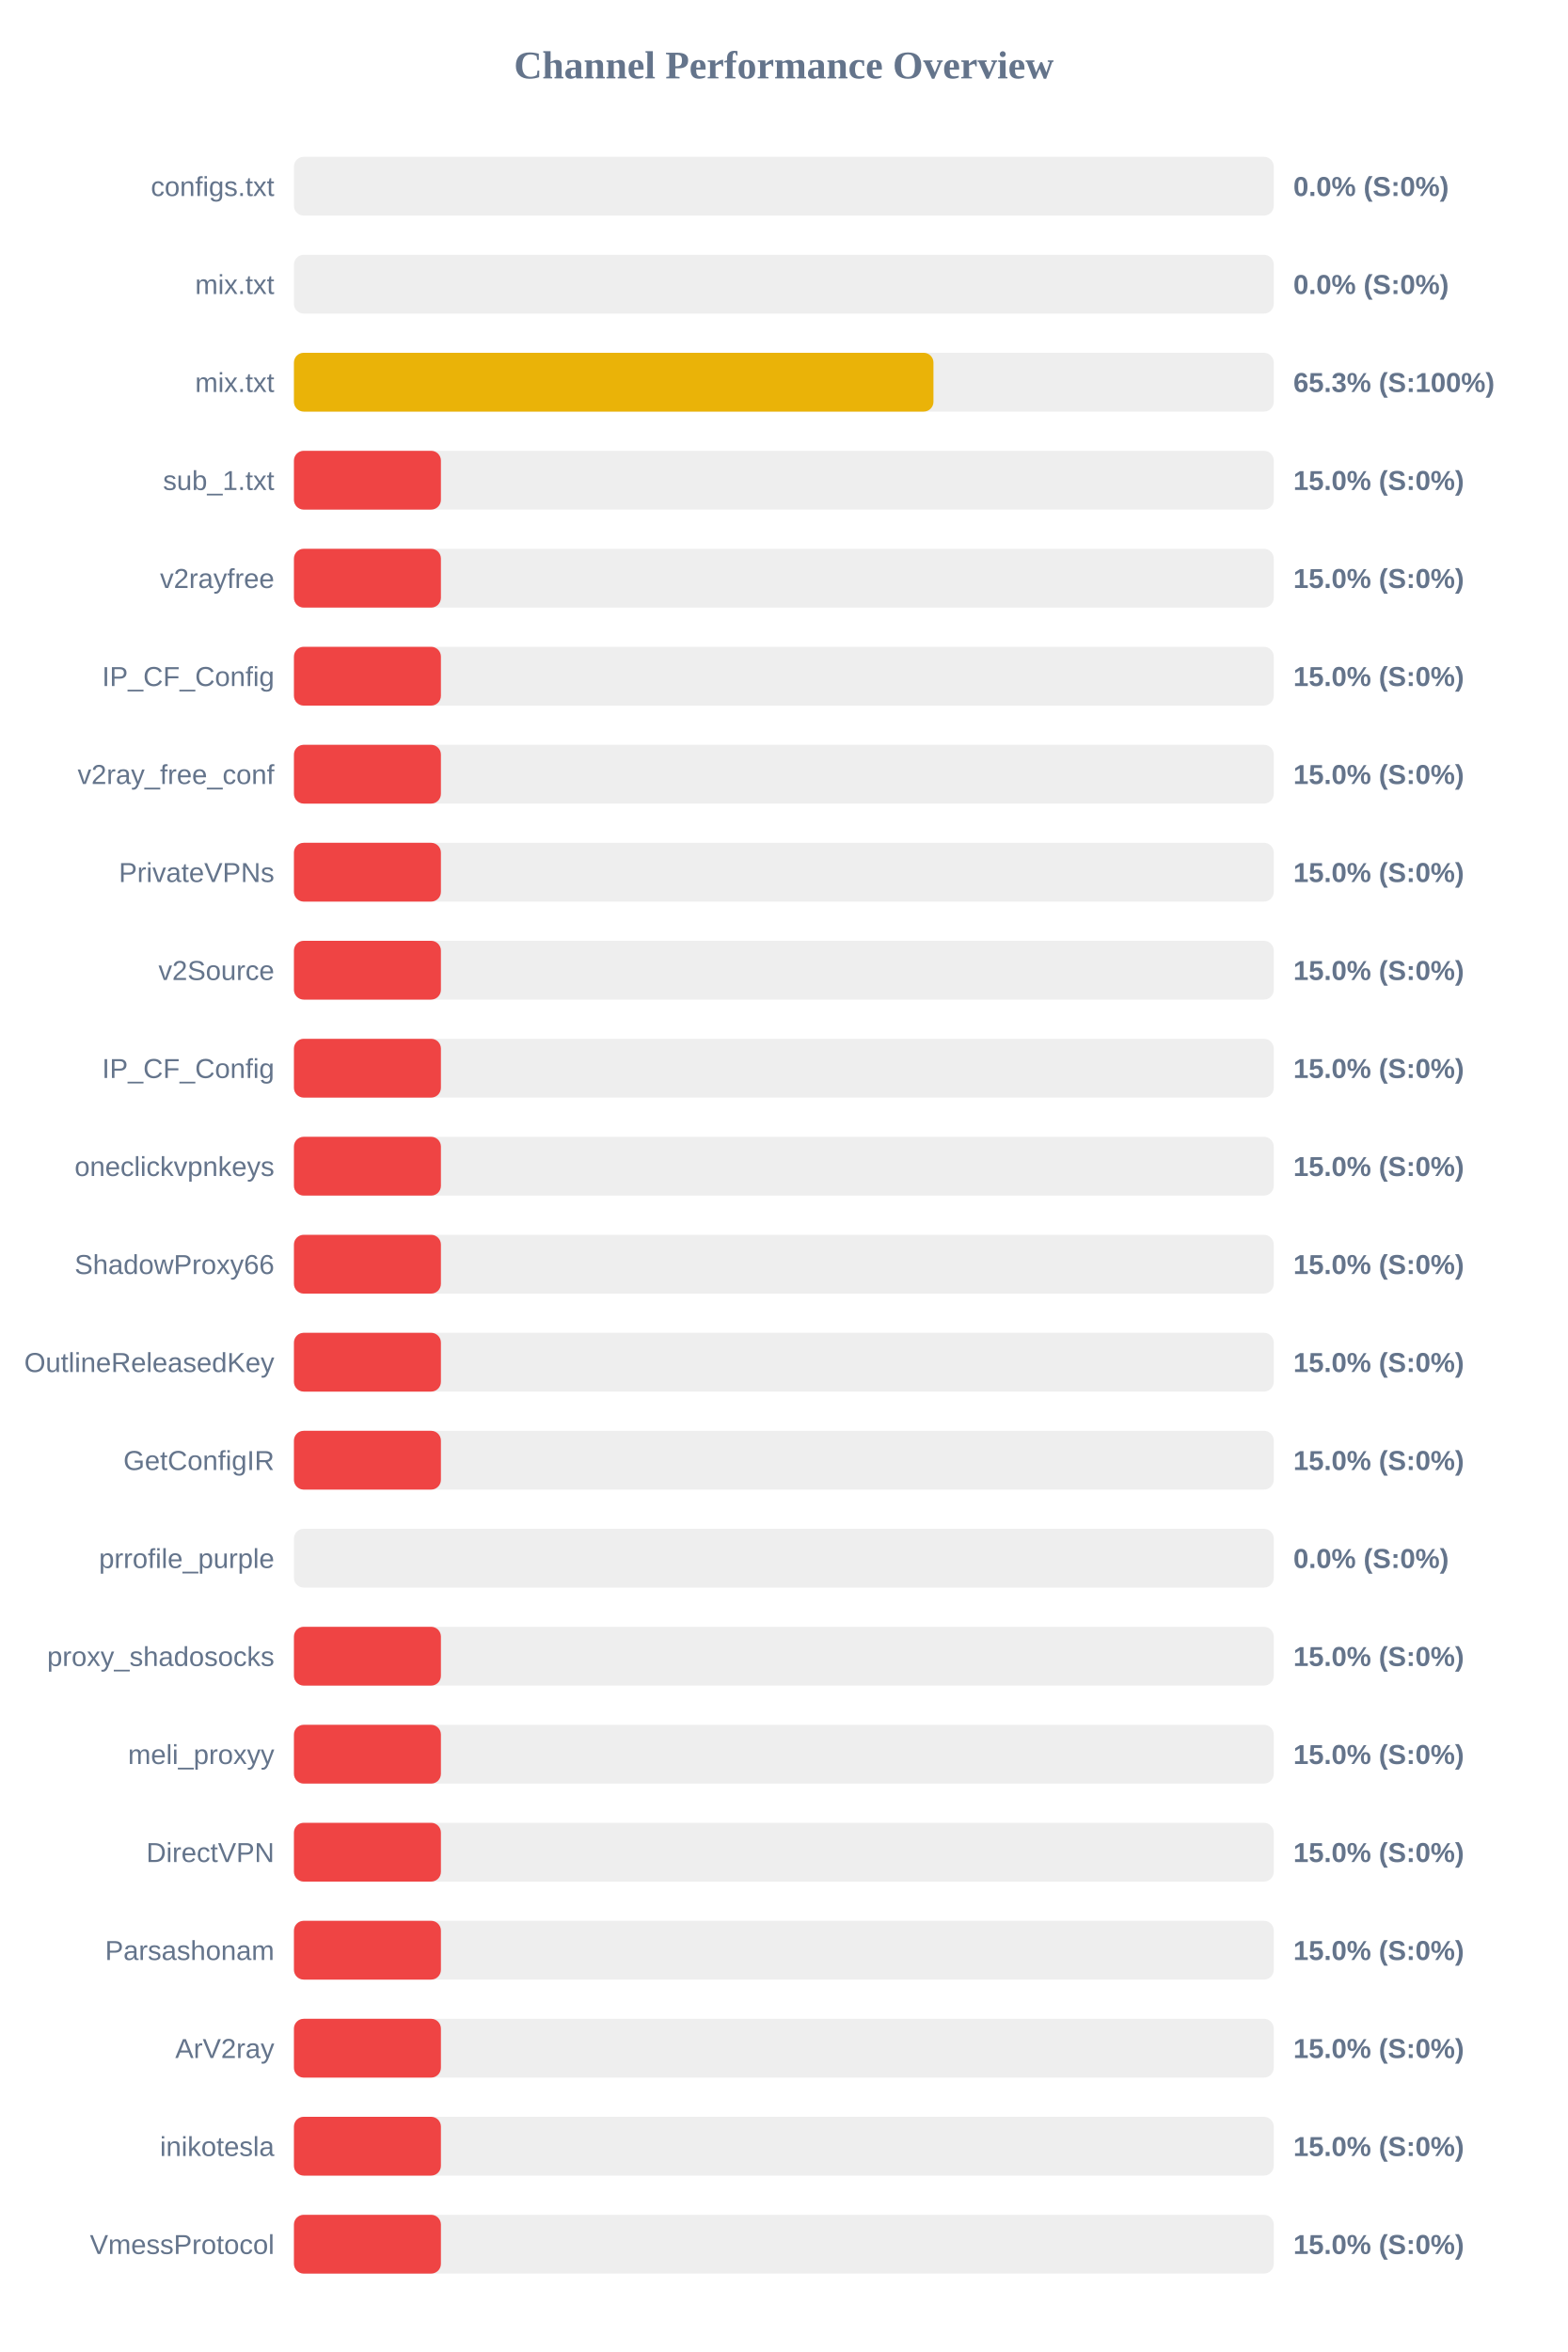
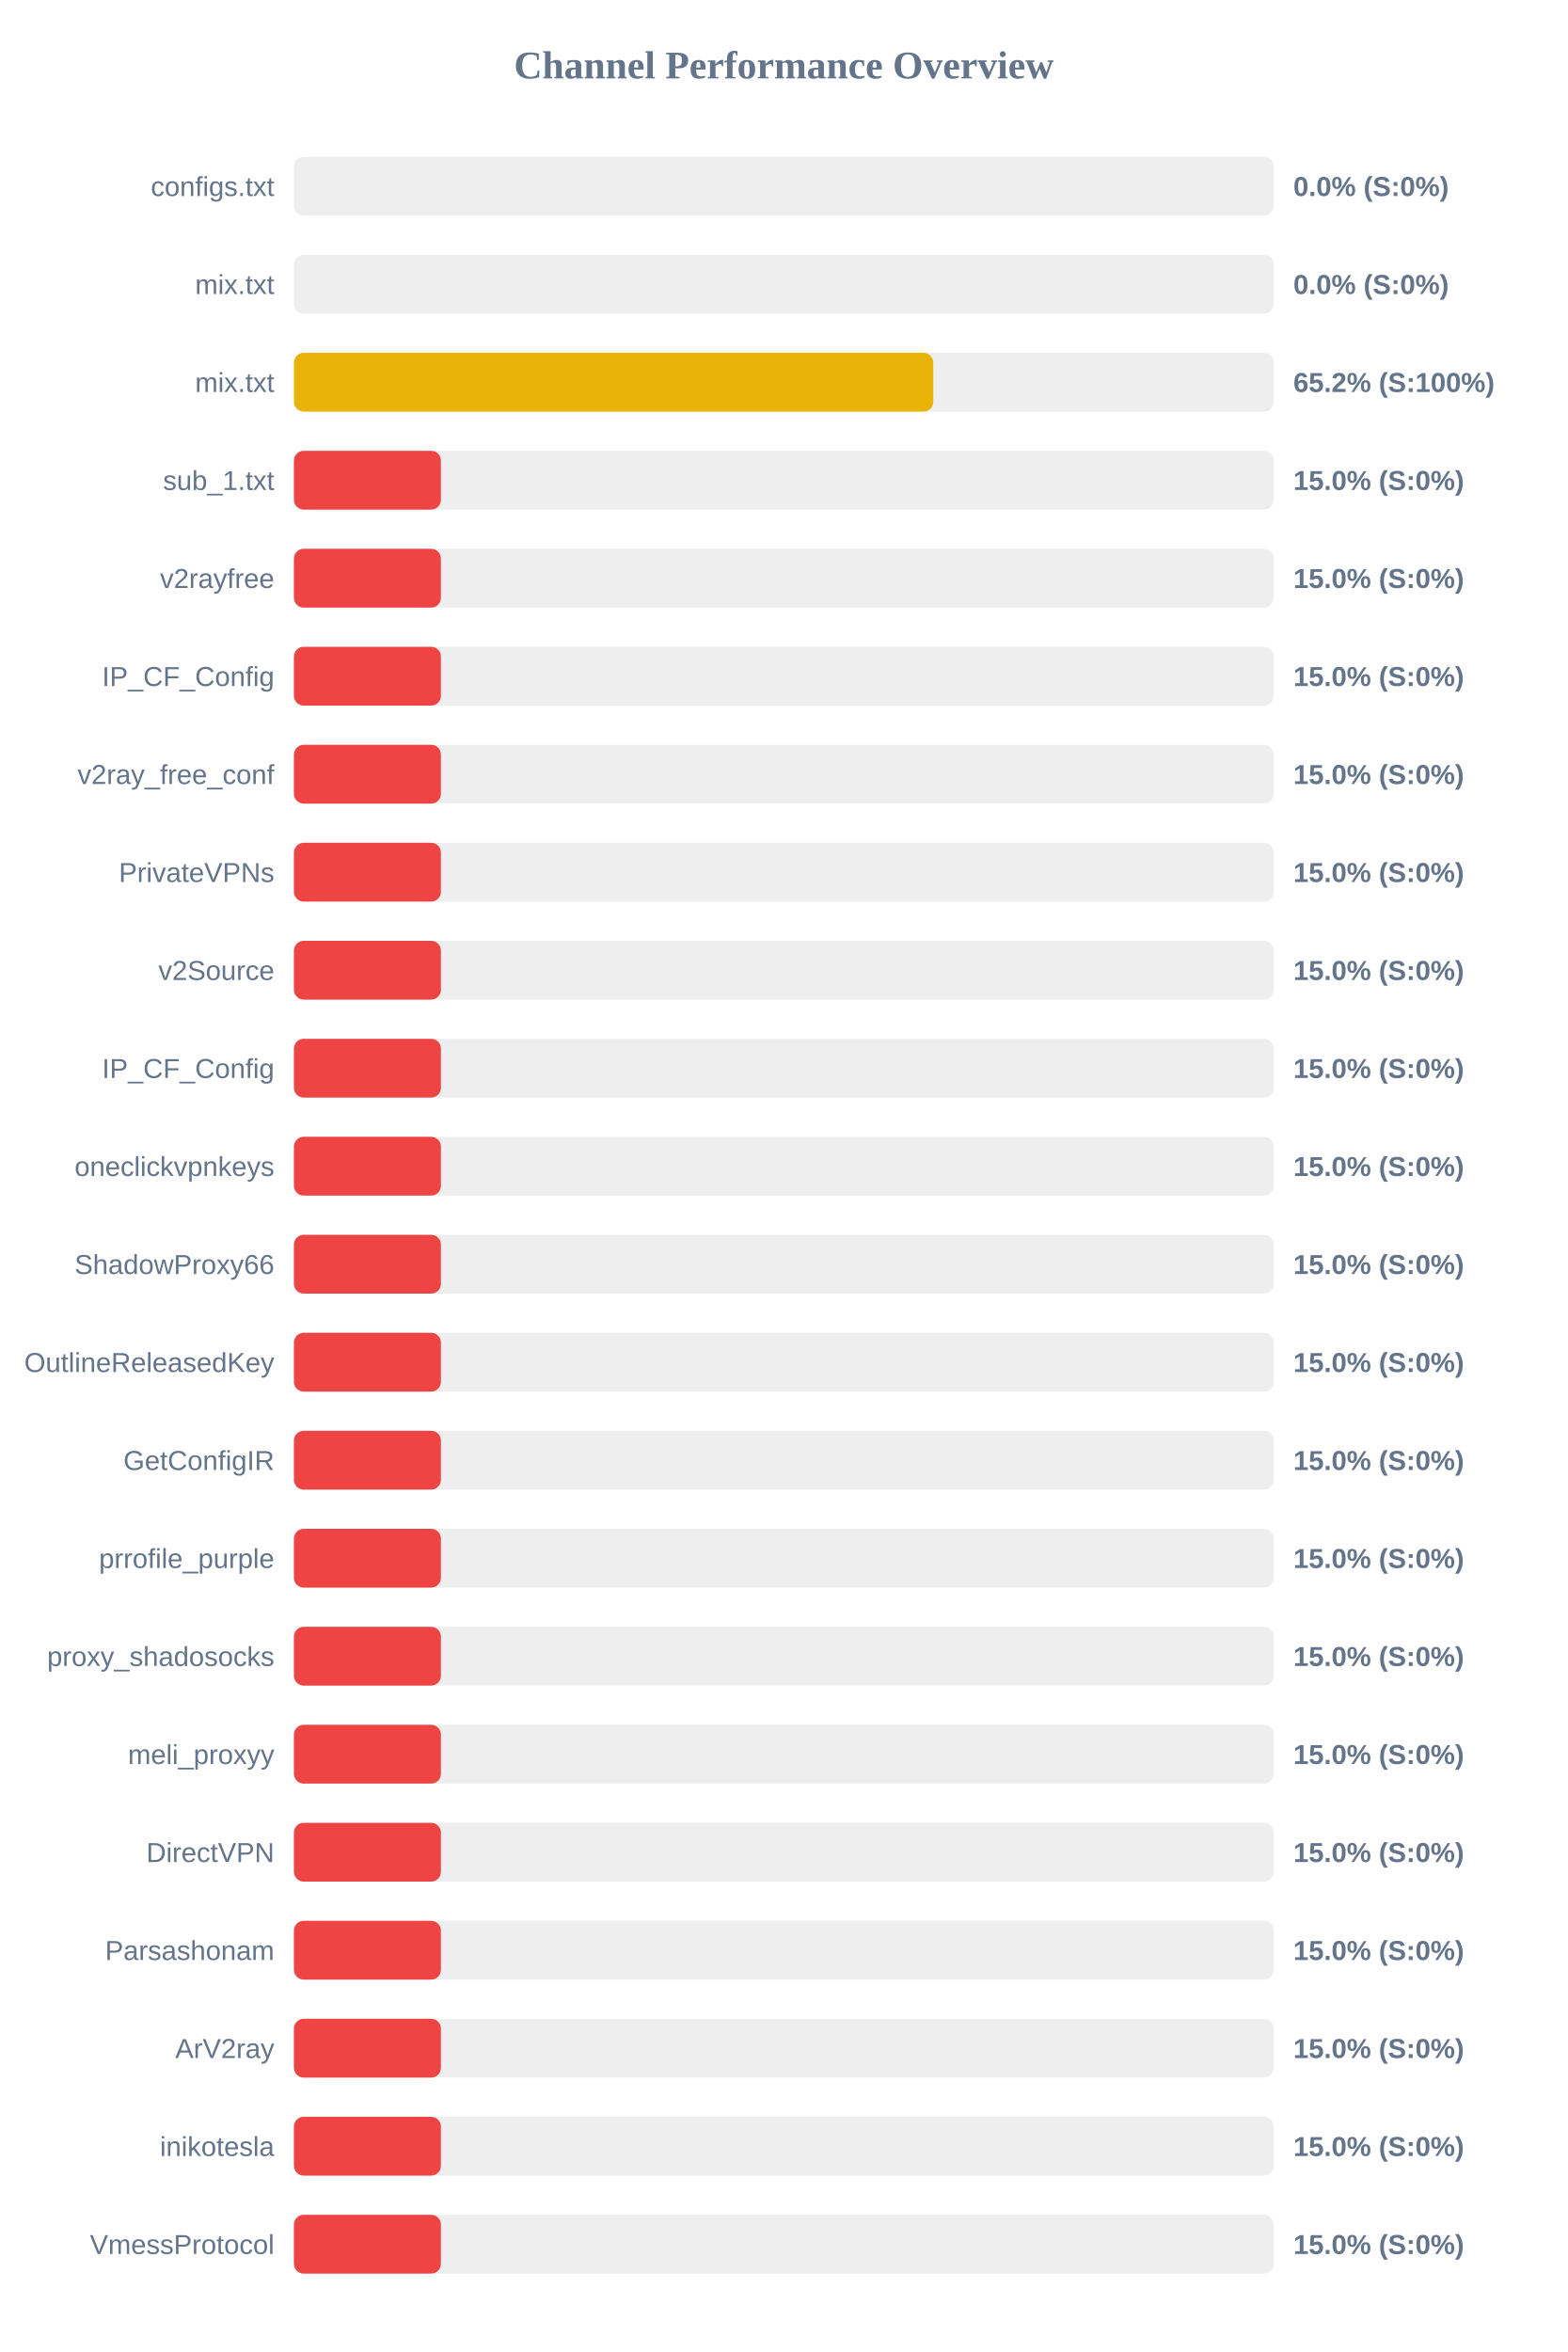
<svg xmlns="http://www.w3.org/2000/svg" width="800" height="1200" version="1.1">
  <style>
        .row { font: 14px Arial; fill: #64748b; }
        .score { font: bold 14px Arial; fill: #64748b; }
    </style>
  <text x="400" y="40" text-anchor="middle" font-size="20px" font-weight="bold" fill="#64748b">Channel Performance Overview</text>
  <rect x="150" y="80" width="500" height="30" fill="#eee" rx="5" />
  <rect x="150" y="80" width="0.0" height="30" fill="#ef4444" rx="5" />
  <text x="140" y="100" text-anchor="end" class="row">configs.txt</text>
  <text x="660" y="100" text-anchor="start" class="score">0.0% (S:0%)</text>
  <rect x="150" y="130" width="500" height="30" fill="#eee" rx="5" />
  <rect x="150" y="130" width="0.0" height="30" fill="#ef4444" rx="5" />
  <text x="140" y="150" text-anchor="end" class="row">mix.txt</text>
  <text x="660" y="150" text-anchor="start" class="score">0.0% (S:0%)</text>
  <rect x="150" y="180" width="500" height="30" fill="#eee" rx="5" />
-   <rect x="150" y="180" width="326.35" height="30" fill="#eab308" rx="5" />
+   <rect x="150" y="180" width="326.25" height="30" fill="#eab308" rx="5" />
  <text x="140" y="200" text-anchor="end" class="row">mix.txt</text>
-   <text x="660" y="200" text-anchor="start" class="score">65.3% (S:100%)</text>
+   <text x="660" y="200" text-anchor="start" class="score">65.2% (S:100%)</text>
  <rect x="150" y="230" width="500" height="30" fill="#eee" rx="5" />
  <rect x="150" y="230" width="75.0" height="30" fill="#ef4444" rx="5" />
  <text x="140" y="250" text-anchor="end" class="row">sub_1.txt</text>
  <text x="660" y="250" text-anchor="start" class="score">15.0% (S:0%)</text>
  <rect x="150" y="280" width="500" height="30" fill="#eee" rx="5" />
  <rect x="150" y="280" width="75.0" height="30" fill="#ef4444" rx="5" />
  <text x="140" y="300" text-anchor="end" class="row">v2rayfree</text>
  <text x="660" y="300" text-anchor="start" class="score">15.0% (S:0%)</text>
  <rect x="150" y="330" width="500" height="30" fill="#eee" rx="5" />
  <rect x="150" y="330" width="75.0" height="30" fill="#ef4444" rx="5" />
  <text x="140" y="350" text-anchor="end" class="row">IP_CF_Config</text>
  <text x="660" y="350" text-anchor="start" class="score">15.0% (S:0%)</text>
  <rect x="150" y="380" width="500" height="30" fill="#eee" rx="5" />
  <rect x="150" y="380" width="75.0" height="30" fill="#ef4444" rx="5" />
  <text x="140" y="400" text-anchor="end" class="row">v2ray_free_conf</text>
  <text x="660" y="400" text-anchor="start" class="score">15.0% (S:0%)</text>
  <rect x="150" y="430" width="500" height="30" fill="#eee" rx="5" />
  <rect x="150" y="430" width="75.0" height="30" fill="#ef4444" rx="5" />
  <text x="140" y="450" text-anchor="end" class="row">PrivateVPNs</text>
  <text x="660" y="450" text-anchor="start" class="score">15.0% (S:0%)</text>
  <rect x="150" y="480" width="500" height="30" fill="#eee" rx="5" />
  <rect x="150" y="480" width="75.0" height="30" fill="#ef4444" rx="5" />
  <text x="140" y="500" text-anchor="end" class="row">v2Source</text>
  <text x="660" y="500" text-anchor="start" class="score">15.0% (S:0%)</text>
  <rect x="150" y="530" width="500" height="30" fill="#eee" rx="5" />
  <rect x="150" y="530" width="75.0" height="30" fill="#ef4444" rx="5" />
  <text x="140" y="550" text-anchor="end" class="row">IP_CF_Config</text>
  <text x="660" y="550" text-anchor="start" class="score">15.0% (S:0%)</text>
  <rect x="150" y="580" width="500" height="30" fill="#eee" rx="5" />
  <rect x="150" y="580" width="75.0" height="30" fill="#ef4444" rx="5" />
  <text x="140" y="600" text-anchor="end" class="row">oneclickvpnkeys</text>
  <text x="660" y="600" text-anchor="start" class="score">15.0% (S:0%)</text>
  <rect x="150" y="630" width="500" height="30" fill="#eee" rx="5" />
  <rect x="150" y="630" width="75.0" height="30" fill="#ef4444" rx="5" />
  <text x="140" y="650" text-anchor="end" class="row">ShadowProxy66</text>
  <text x="660" y="650" text-anchor="start" class="score">15.0% (S:0%)</text>
  <rect x="150" y="680" width="500" height="30" fill="#eee" rx="5" />
  <rect x="150" y="680" width="75.0" height="30" fill="#ef4444" rx="5" />
  <text x="140" y="700" text-anchor="end" class="row">OutlineReleasedKey</text>
  <text x="660" y="700" text-anchor="start" class="score">15.0% (S:0%)</text>
  <rect x="150" y="730" width="500" height="30" fill="#eee" rx="5" />
  <rect x="150" y="730" width="75.0" height="30" fill="#ef4444" rx="5" />
  <text x="140" y="750" text-anchor="end" class="row">GetConfigIR</text>
  <text x="660" y="750" text-anchor="start" class="score">15.0% (S:0%)</text>
  <rect x="150" y="780" width="500" height="30" fill="#eee" rx="5" />
-   <rect x="150" y="780" width="0.0" height="30" fill="#ef4444" rx="5" />
+   <rect x="150" y="780" width="75.0" height="30" fill="#ef4444" rx="5" />
  <text x="140" y="800" text-anchor="end" class="row">prrofile_purple</text>
-   <text x="660" y="800" text-anchor="start" class="score">0.0% (S:0%)</text>
+   <text x="660" y="800" text-anchor="start" class="score">15.0% (S:0%)</text>
  <rect x="150" y="830" width="500" height="30" fill="#eee" rx="5" />
  <rect x="150" y="830" width="75.0" height="30" fill="#ef4444" rx="5" />
  <text x="140" y="850" text-anchor="end" class="row">proxy_shadosocks</text>
  <text x="660" y="850" text-anchor="start" class="score">15.0% (S:0%)</text>
  <rect x="150" y="880" width="500" height="30" fill="#eee" rx="5" />
  <rect x="150" y="880" width="75.0" height="30" fill="#ef4444" rx="5" />
  <text x="140" y="900" text-anchor="end" class="row">meli_proxyy</text>
  <text x="660" y="900" text-anchor="start" class="score">15.0% (S:0%)</text>
  <rect x="150" y="930" width="500" height="30" fill="#eee" rx="5" />
  <rect x="150" y="930" width="75.0" height="30" fill="#ef4444" rx="5" />
  <text x="140" y="950" text-anchor="end" class="row">DirectVPN</text>
  <text x="660" y="950" text-anchor="start" class="score">15.0% (S:0%)</text>
  <rect x="150" y="980" width="500" height="30" fill="#eee" rx="5" />
  <rect x="150" y="980" width="75.0" height="30" fill="#ef4444" rx="5" />
  <text x="140" y="1000" text-anchor="end" class="row">Parsashonam</text>
  <text x="660" y="1000" text-anchor="start" class="score">15.0% (S:0%)</text>
  <rect x="150" y="1030" width="500" height="30" fill="#eee" rx="5" />
  <rect x="150" y="1030" width="75.0" height="30" fill="#ef4444" rx="5" />
  <text x="140" y="1050" text-anchor="end" class="row">ArV2ray</text>
  <text x="660" y="1050" text-anchor="start" class="score">15.0% (S:0%)</text>
  <rect x="150" y="1080" width="500" height="30" fill="#eee" rx="5" />
  <rect x="150" y="1080" width="75.0" height="30" fill="#ef4444" rx="5" />
  <text x="140" y="1100" text-anchor="end" class="row">inikotesla</text>
  <text x="660" y="1100" text-anchor="start" class="score">15.0% (S:0%)</text>
  <rect x="150" y="1130" width="500" height="30" fill="#eee" rx="5" />
  <rect x="150" y="1130" width="75.0" height="30" fill="#ef4444" rx="5" />
  <text x="140" y="1150" text-anchor="end" class="row">VmessProtocol</text>
  <text x="660" y="1150" text-anchor="start" class="score">15.0% (S:0%)</text>
</svg>
